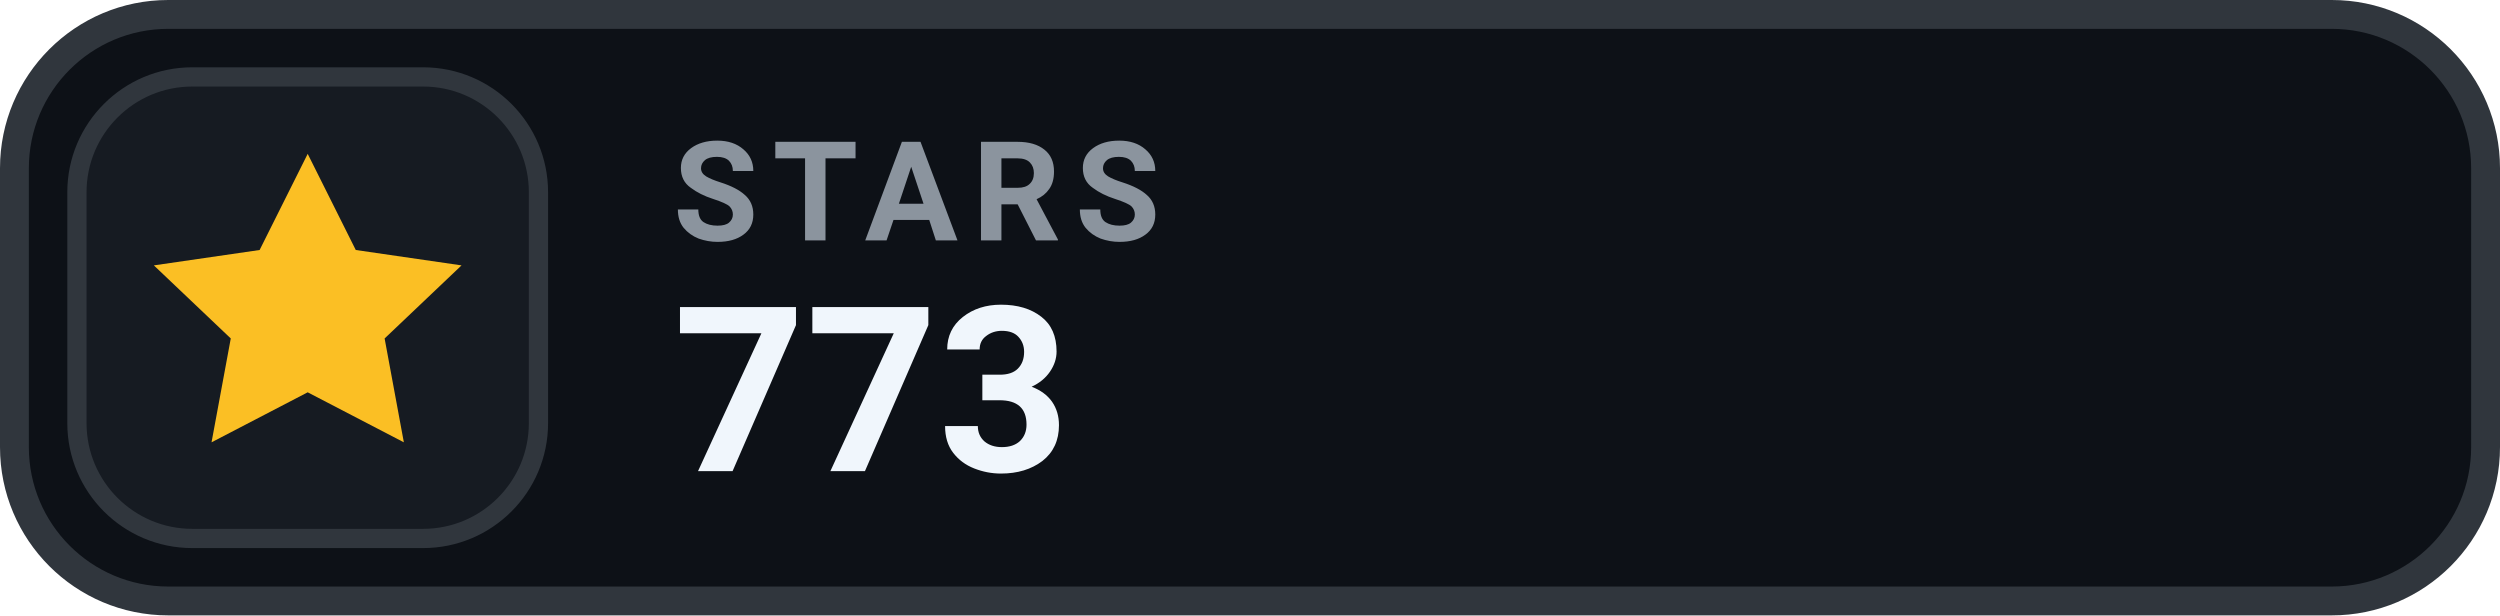
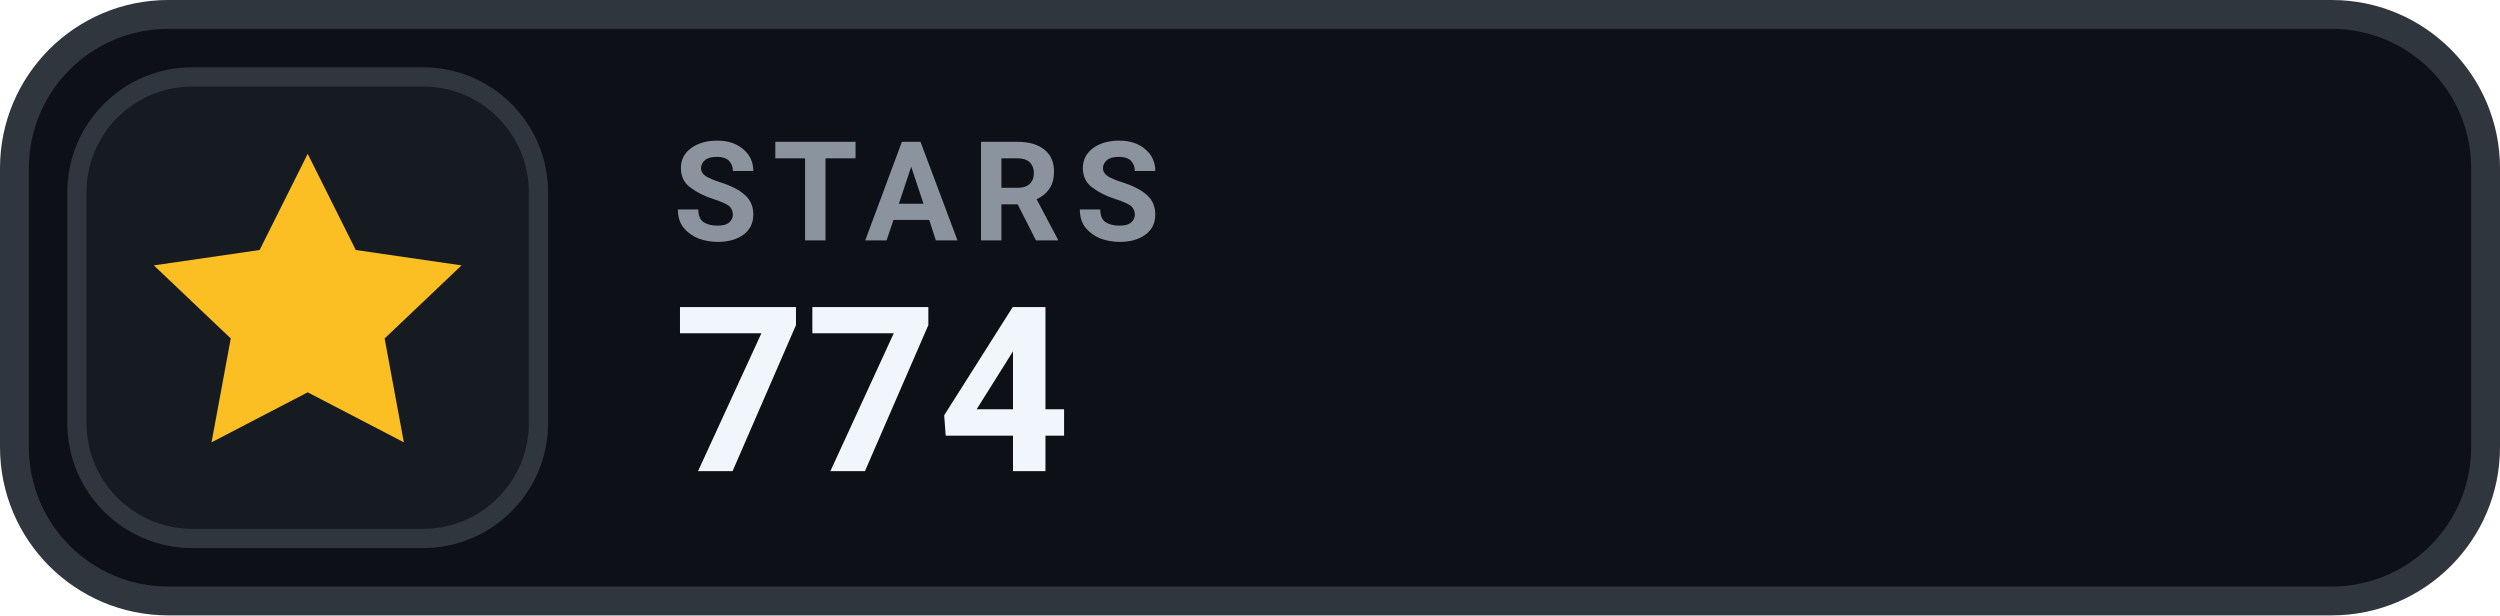
- <svg xmlns="http://www.w3.org/2000/svg" width="130" height="32" viewBox="0 0 130 32" role="img" aria-label="STARS 773">
+ <svg xmlns="http://www.w3.org/2000/svg" width="130" height="32" viewBox="0 0 130 32" role="img" aria-label="STARS 774">
  <rect x=".75" y=".75" width="128.5" height="30.5" rx="8" fill="#0D1117" stroke="#30363D" stroke-width="1.5" />
  <rect x="4" y="4" width="24" height="24" rx="6" fill="#161B22" stroke="#30363D" stroke-width="1" />
  <g transform="translate(16 16)" style="color:#FBBF24;">
    <path d="M0 -8 l2.5 5 5.5 .8 -4 3.8 1 5.4 -5 -2.6 -5 2.6 1 -5.4 -4 -3.8 5.5 -.8 Z" fill="currentColor" />
  </g>
  <text x="35" y="12.5" fill="#8B949E" font-family="-apple-system,BlinkMacSystemFont,'Segoe UI',Roboto,Helvetica,Arial,sans-serif" font-size="7.2" font-weight="700" letter-spacing=".75">STARS</text>
-   <text x="35" y="24.5" fill="#F0F6FC" font-family="-apple-system,BlinkMacSystemFont,'Segoe UI',Roboto,Helvetica,Arial,sans-serif" font-size="12" font-weight="700">773</text>
+   <text x="35" y="24.5" fill="#F0F6FC" font-family="-apple-system,BlinkMacSystemFont,'Segoe UI',Roboto,Helvetica,Arial,sans-serif" font-size="12" font-weight="700">774</text>
</svg>
